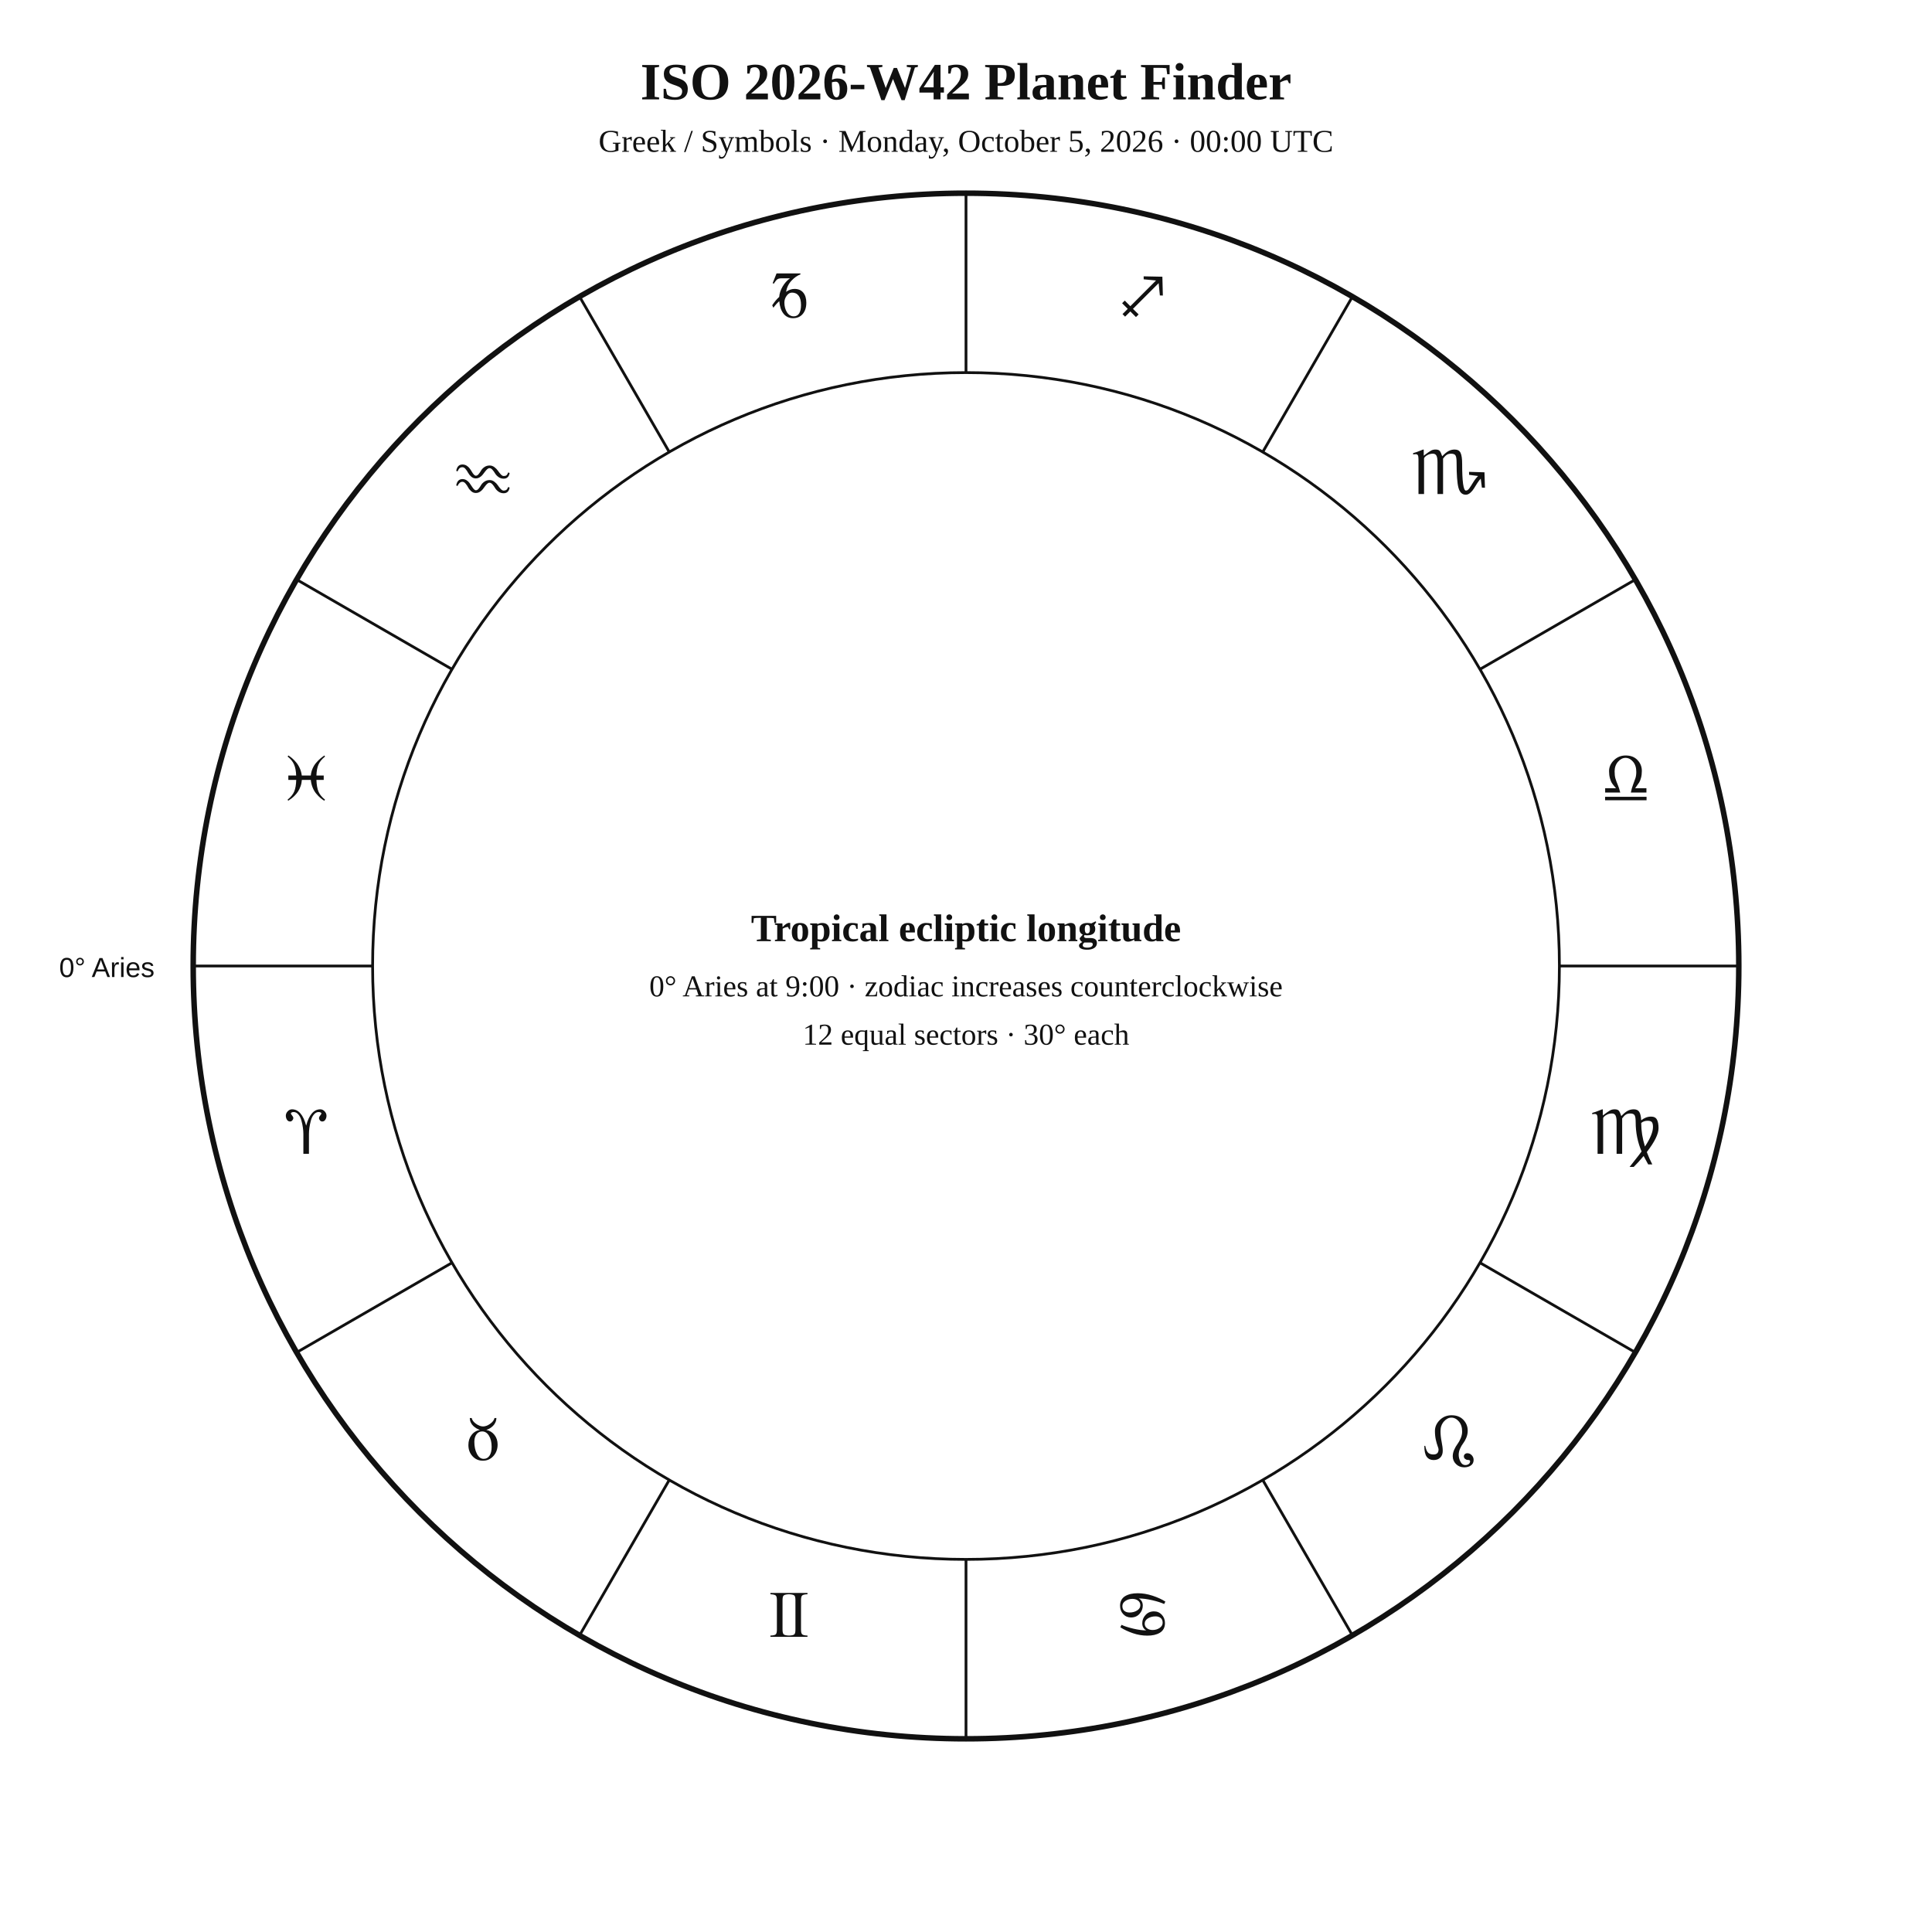
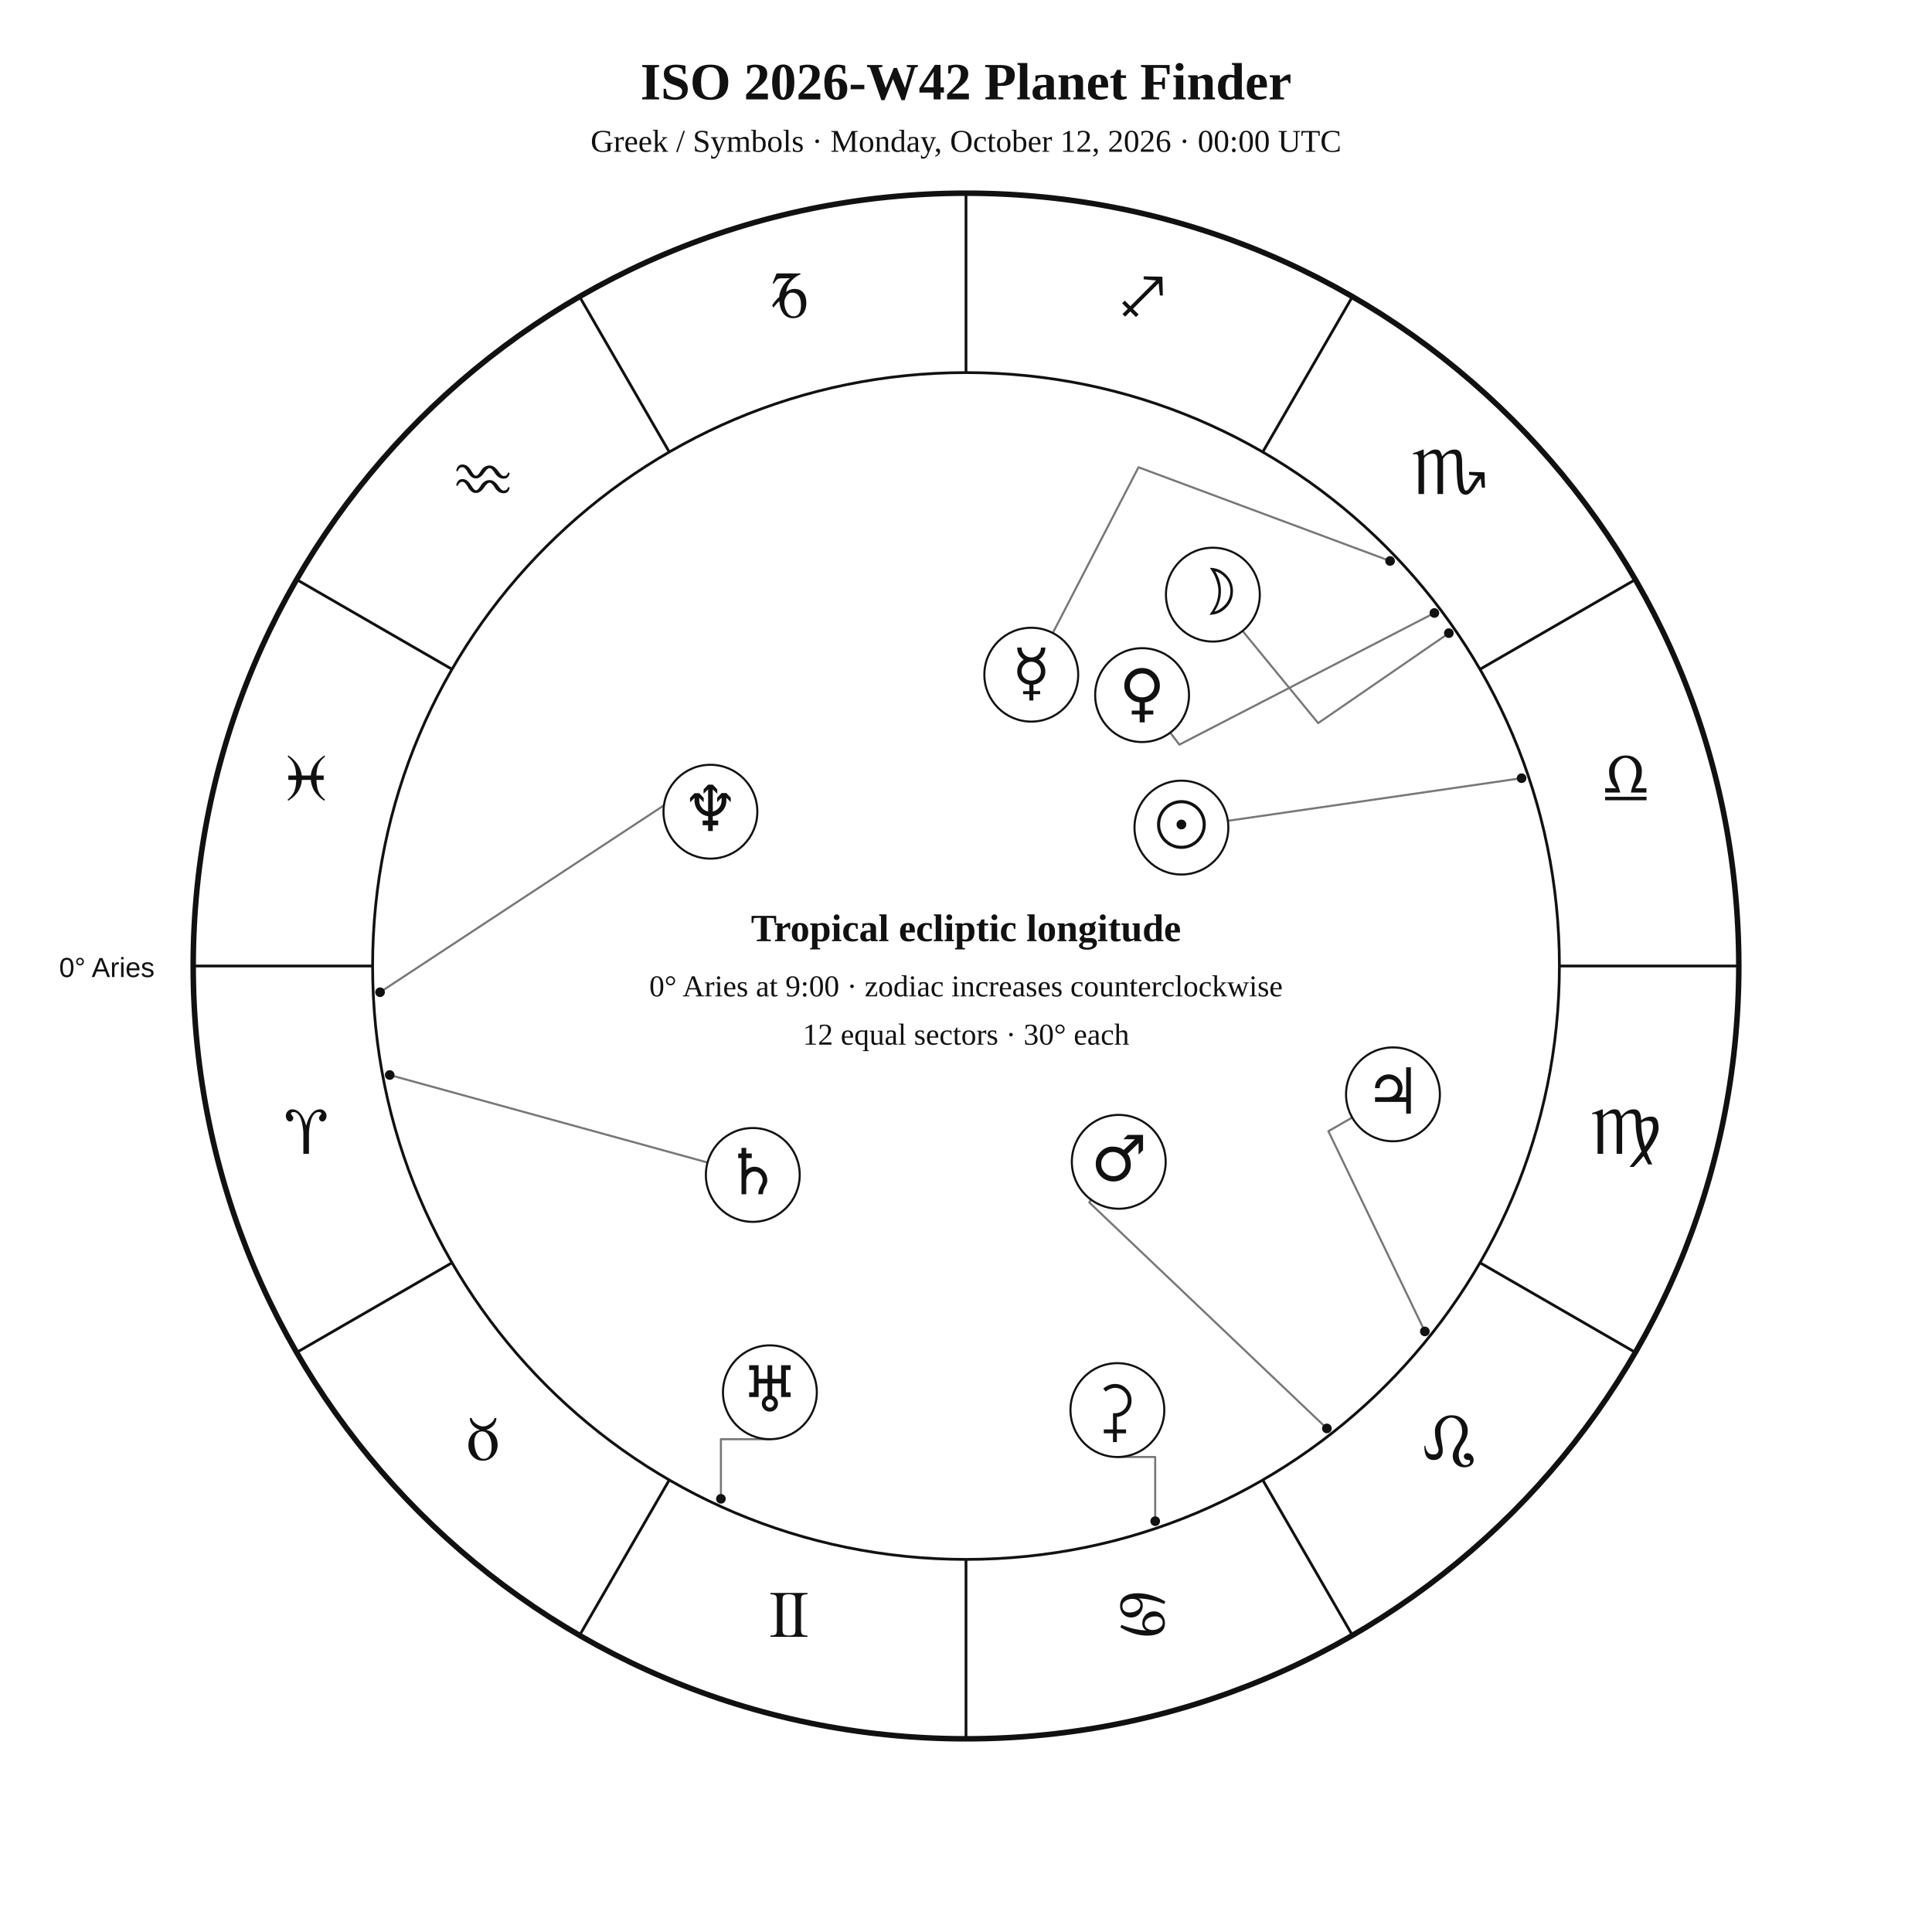
<svg xmlns="http://www.w3.org/2000/svg" width="1400" height="1400" viewBox="0 0 1400 1400">
  <rect width="100%" height="100%" fill="white" />
-   <style>text{font-family:Georgia,"Times New Roman",serif;fill:#111 !important;color:#111 !important;-webkit-text-fill-color:#111 !important}.sans{font-family:Arial,Helvetica,sans-serif}.symbol{font-family:"Arial Unicode MS","Segoe UI Symbol","Noto Sans Symbols 2","Apple Symbols",serif;font-variant-emoji:text;fill:#111 !important;color:#111 !important;-webkit-text-fill-color:#111 !important}</style>
+   <style>text{font-family:Georgia,"Times New Roman",serif;fill:#111}.sans{font-family:Arial,Helvetica,sans-serif}.symbol{font-family:"Arial Unicode MS","Segoe UI Symbol","Noto Sans Symbols 2","Apple Symbols",serif;font-variant-emoji:text;fill:#111}</style>
  <text x="700" y="72" text-anchor="middle" font-size="38" font-weight="700">ISO 2026-W42 Planet Finder</text>
-   <text x="700" y="110" text-anchor="middle" font-size="23">Greek / Symbols · Monday, October 5, 2026 · 00:00 UTC</text>
+   <text x="700" y="110" text-anchor="middle" font-size="23">Greek / Symbols · Monday, October 12, 2026 · 00:00 UTC</text>
  <circle cx="700" cy="700" r="560" fill="none" stroke="#111" stroke-width="4" />
  <circle cx="700" cy="700" r="430" fill="none" stroke="#111" stroke-width="2" />
  <line x1="270.0" y1="700.0" x2="140.0" y2="700.0" stroke="#111" stroke-width="2" />
  <line x1="327.6" y1="915.0" x2="215.0" y2="980.0" stroke="#111" stroke-width="2" />
  <line x1="485.0" y1="1072.4" x2="420.0" y2="1185.0" stroke="#111" stroke-width="2" />
  <line x1="700.0" y1="1130.0" x2="700.0" y2="1260.0" stroke="#111" stroke-width="2" />
  <line x1="915.0" y1="1072.4" x2="980.0" y2="1185.0" stroke="#111" stroke-width="2" />
  <line x1="1072.4" y1="915.0" x2="1185.0" y2="980.0" stroke="#111" stroke-width="2" />
  <line x1="1130.0" y1="700.0" x2="1260.0" y2="700.0" stroke="#111" stroke-width="2" />
  <line x1="1072.4" y1="485.0" x2="1185.0" y2="420.0" stroke="#111" stroke-width="2" />
  <line x1="915.0" y1="327.6" x2="980.0" y2="215.0" stroke="#111" stroke-width="2" />
  <line x1="700.0" y1="270.0" x2="700.0" y2="140.0" stroke="#111" stroke-width="2" />
  <line x1="485.0" y1="327.6" x2="420.0" y2="215.0" stroke="#111" stroke-width="2" />
  <line x1="327.6" y1="485.0" x2="215.0" y2="420.0" stroke="#111" stroke-width="2" />
-   <g class="symbol" text-anchor="middle" font-size="48">
-     <text x="221.9" y="836.1">♈︎</text>
-     <text x="350" y="1058">♉︎</text>
-     <text x="571.9" y="1186.1">♊︎</text>
-     <text x="828.1" y="1186.1">♋︎</text>
-     <text x="1050" y="1058">♌︎</text>
-     <text x="1178.1" y="836.1">♍︎</text>
-     <text x="1178.1" y="579.9">♎︎</text>
-     <text x="1050" y="358">♏︎</text>
-     <text x="828.1" y="229.9">♐︎</text>
-     <text x="571.9" y="229.9">♑︎</text>
-     <text x="350" y="358">♒︎</text>
-     <text x="221.9" y="579.9">♓︎</text>
-   </g>
+   <text class="symbol" x="221.9" y="836.1" text-anchor="middle" font-size="48">♈︎</text>
+   <text class="symbol" x="350.0" y="1058.0" text-anchor="middle" font-size="48">♉︎</text>
+   <text class="symbol" x="571.9" y="1186.1" text-anchor="middle" font-size="48">♊︎</text>
+   <text class="symbol" x="828.1" y="1186.1" text-anchor="middle" font-size="48">♋︎</text>
+   <text class="symbol" x="1050.0" y="1058.0" text-anchor="middle" font-size="48">♌︎</text>
+   <text class="symbol" x="1178.1" y="836.1" text-anchor="middle" font-size="48">♍︎</text>
+   <text class="symbol" x="1178.1" y="579.9" text-anchor="middle" font-size="48">♎︎</text>
+   <text class="symbol" x="1050.0" y="358.0" text-anchor="middle" font-size="48">♏︎</text>
+   <text class="symbol" x="828.1" y="229.9" text-anchor="middle" font-size="48">♐︎</text>
+   <text class="symbol" x="571.9" y="229.9" text-anchor="middle" font-size="48">♑︎</text>
+   <text class="symbol" x="350.0" y="358.0" text-anchor="middle" font-size="48">♒︎</text>
+   <text class="symbol" x="221.9" y="579.9" text-anchor="middle" font-size="48">♓︎</text>
  <text x="112" y="708" text-anchor="end" font-size="20" class="sans">0° Aries</text>
+   <polyline points="1102.6,563.9 889.7,594.8" fill="none" stroke="#777" stroke-width="1.5" stroke-linejoin="round" stroke-linecap="round" />
+   <circle cx="1102.6" cy="563.9" r="3.5" fill="#111" />
+   <polyline points="1049.9,458.8 955.2,524.0 900.4,457.2" fill="none" stroke="#777" stroke-width="1.5" stroke-linejoin="round" stroke-linecap="round" />
+   <circle cx="1049.9" cy="458.8" r="3.5" fill="#111" />
+   <polyline points="1007.3,406.5 825.0,338.6 762.9,458.7" fill="none" stroke="#777" stroke-width="1.5" stroke-linejoin="round" stroke-linecap="round" />
+   <circle cx="1007.3" cy="406.5" r="3.5" fill="#111" />
+   <polyline points="1039.4,444.2 854.6,539.6 848.0,530.9" fill="none" stroke="#777" stroke-width="1.5" stroke-linejoin="round" stroke-linecap="round" />
+   <circle cx="1039.4" cy="444.2" r="3.5" fill="#111" />
+   <polyline points="961.5,1035.1 789.3,871.3 790.7,869.4" fill="none" stroke="#777" stroke-width="1.5" stroke-linejoin="round" stroke-linecap="round" />
+   <circle cx="961.5" cy="1035.1" r="3.5" fill="#111" />
+   <polyline points="1032.5,964.8 962.6,819.7 979.9,809.8" fill="none" stroke="#777" stroke-width="1.5" stroke-linejoin="round" stroke-linecap="round" />
+   <circle cx="1032.5" cy="964.8" r="3.5" fill="#111" />
+   <polyline points="282.4,779.0 512.7,842.4" fill="none" stroke="#777" stroke-width="1.5" stroke-linejoin="round" stroke-linecap="round" />
+   <circle cx="282.4" cy="779.0" r="3.5" fill="#111" />
+   <polyline points="522.4,1086.1 522.4,1042.9 557.9,1042.9" fill="none" stroke="#777" stroke-width="1.5" stroke-linejoin="round" stroke-linecap="round" />
+   <circle cx="522.4" cy="1086.1" r="3.5" fill="#111" />
+   <polyline points="275.4,719.0 503.9,568.6 498.3,558.5" fill="none" stroke="#777" stroke-width="1.5" stroke-linejoin="round" stroke-linecap="round" />
+   <circle cx="275.4" cy="719.0" r="3.5" fill="#111" />
+   <polyline points="837.1,1102.3 837.1,1055.8 809.7,1055.8" fill="none" stroke="#777" stroke-width="1.5" stroke-linejoin="round" stroke-linecap="round" />
+   <circle cx="837.1" cy="1102.3" r="3.5" fill="#111" />
+   <circle cx="856.1" cy="599.7" r="34" fill="white" stroke="#111" stroke-width="1.5" />
+   <text class="symbol" x="856.1" y="613.7" text-anchor="middle" font-size="46">☉︎</text>
+   <circle cx="878.9" cy="430.9" r="34" fill="white" stroke="#111" stroke-width="1.5" />
+   <text class="symbol" x="878.9" y="444.9" text-anchor="middle" font-size="46">☽︎</text>
+   <circle cx="747.3" cy="488.9" r="34" fill="white" stroke="#111" stroke-width="1.5" />
+   <text class="symbol" x="747.3" y="502.9" text-anchor="middle" font-size="46">☿︎</text>
+   <circle cx="827.6" cy="503.7" r="34" fill="white" stroke="#111" stroke-width="1.5" />
+   <text class="symbol" x="827.6" y="517.7" text-anchor="middle" font-size="46">♀︎</text>
+   <circle cx="810.7" cy="841.9" r="34" fill="white" stroke="#111" stroke-width="1.5" />
+   <text class="symbol" x="810.7" y="855.9" text-anchor="middle" font-size="46">♂︎</text>
+   <circle cx="1009.4" cy="793.0" r="34" fill="white" stroke="#111" stroke-width="1.5" />
+   <text class="symbol" x="1009.4" y="807.0" text-anchor="middle" font-size="46">♃︎</text>
+   <circle cx="545.5" cy="851.4" r="34" fill="white" stroke="#111" stroke-width="1.5" />
+   <text class="symbol" x="545.5" y="865.4" text-anchor="middle" font-size="46">♄︎</text>
+   <circle cx="557.9" cy="1008.9" r="34" fill="white" stroke="#111" stroke-width="1.5" />
+   <text class="symbol" x="557.9" y="1022.9" text-anchor="middle" font-size="46">♅︎</text>
+   <circle cx="514.8" cy="588.2" r="34" fill="white" stroke="#111" stroke-width="1.5" />
+   <text class="symbol" x="514.8" y="602.2" text-anchor="middle" font-size="46">♆︎</text>
+   <circle cx="809.7" cy="1021.8" r="34" fill="white" stroke="#111" stroke-width="1.5" />
+   <text class="symbol" x="809.7" y="1035.8" text-anchor="middle" font-size="46">⚳︎</text>
  <text x="700" y="682" text-anchor="middle" font-size="28" font-weight="700">Tropical ecliptic longitude</text>
  <text x="700" y="722" text-anchor="middle" font-size="22">0° Aries at 9:00 · zodiac increases counterclockwise</text>
  <text x="700" y="757" text-anchor="middle" font-size="22">12 equal sectors · 30° each</text>
</svg>
